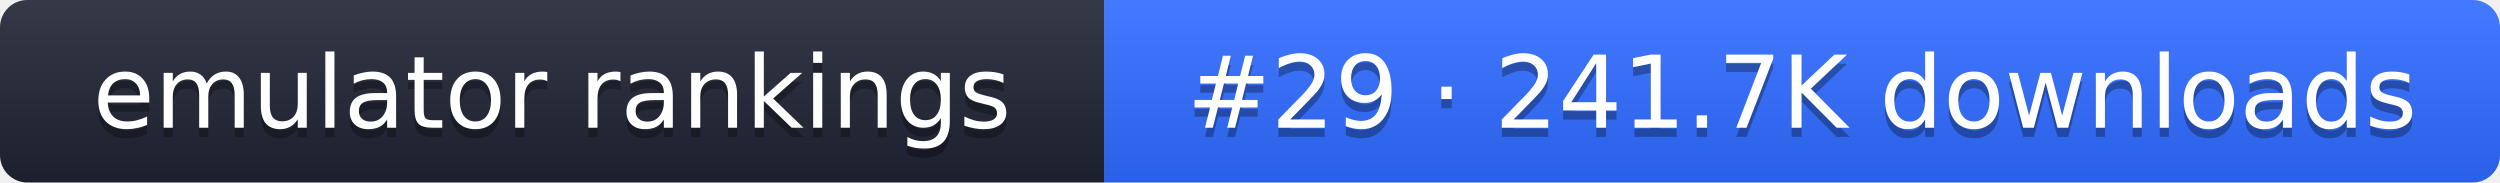
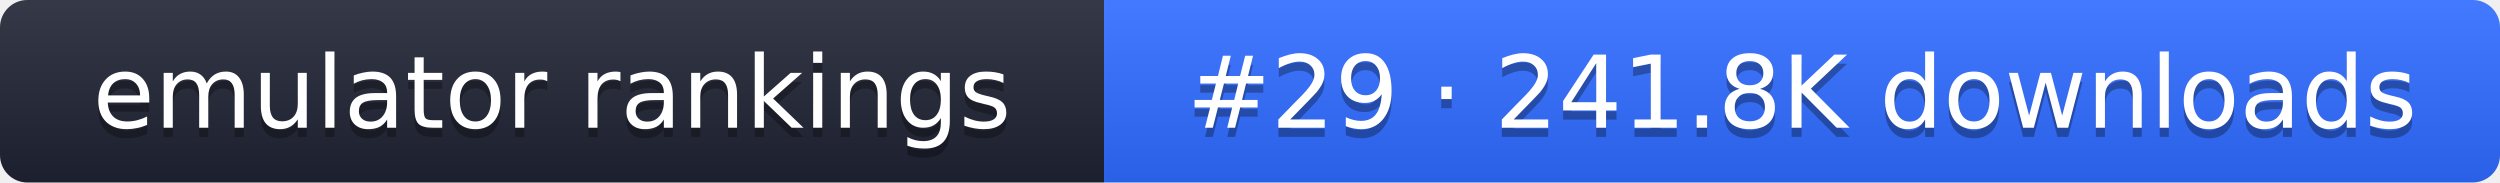
- <svg xmlns="http://www.w3.org/2000/svg" width="274" height="20" role="img" aria-label="emulator rankings: #29 · 241.7K downloads">
+ <svg xmlns="http://www.w3.org/2000/svg" width="274" height="20" role="img" aria-label="emulator rankings: #29 · 241.8K downloads">
  <linearGradient id="g" x2="0" y2="100%">
    <stop offset="0" stop-color="#fff" stop-opacity=".1" />
    <stop offset="1" stop-opacity=".1" />
  </linearGradient>
  <clipPath id="r">
    <rect width="274" height="20" rx="3" fill="#fff" />
  </clipPath>
  <g clip-path="url(#r)">
    <rect width="121" height="20" fill="#1f2433" />
    <rect x="121" width="153" height="20" fill="#2f6bff" />
    <rect width="274" height="20" fill="url(#g)" />
  </g>
  <g fill="#fff" text-anchor="middle" font-family="Verdana,DejaVu Sans,sans-serif" font-size="11">
    <text x="60.5" y="15" fill="#010101" fill-opacity=".3">emulator rankings</text>
    <text x="60.5" y="14">emulator rankings</text>
-     <text x="197.5" y="15" fill="#010101" fill-opacity=".3">#29 · 241.7K downloads</text>
-     <text x="197.5" y="14">#29 · 241.7K downloads</text>
+     <text x="197.5" y="15" fill="#010101" fill-opacity=".3">#29 · 241.8K downloads</text>
+     <text x="197.5" y="14">#29 · 241.8K downloads</text>
  </g>
</svg>
